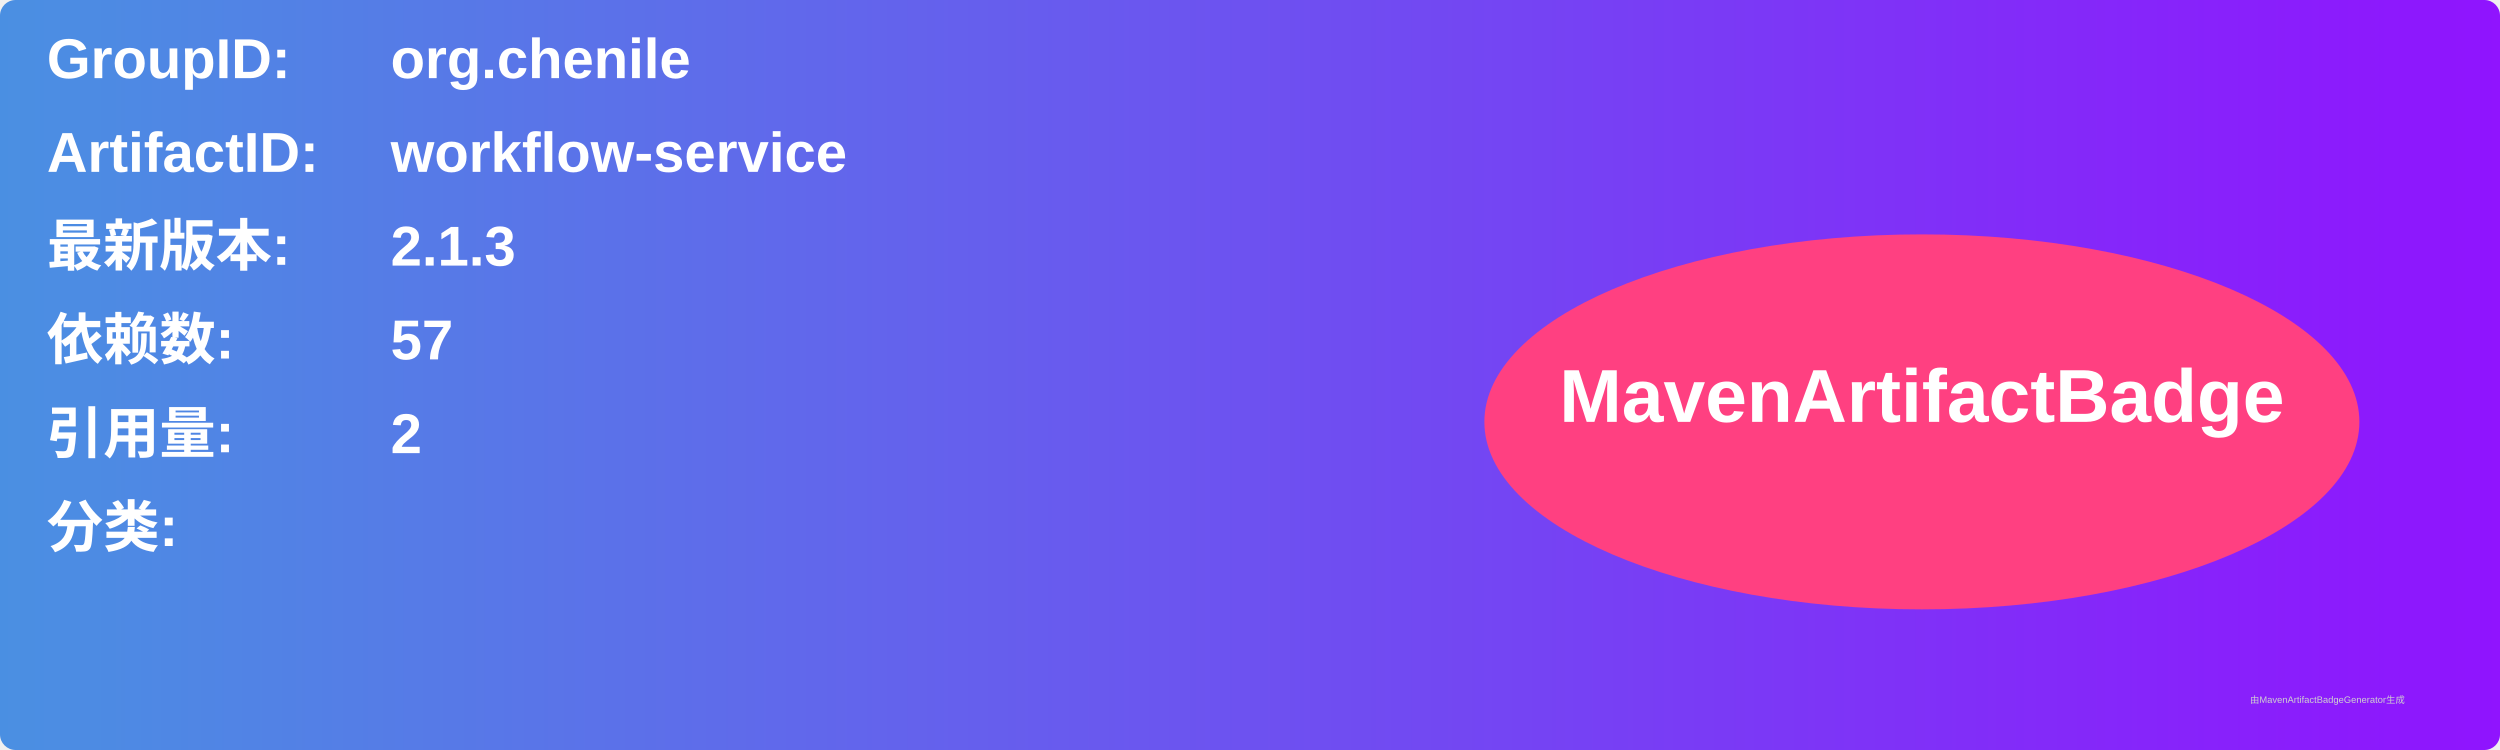
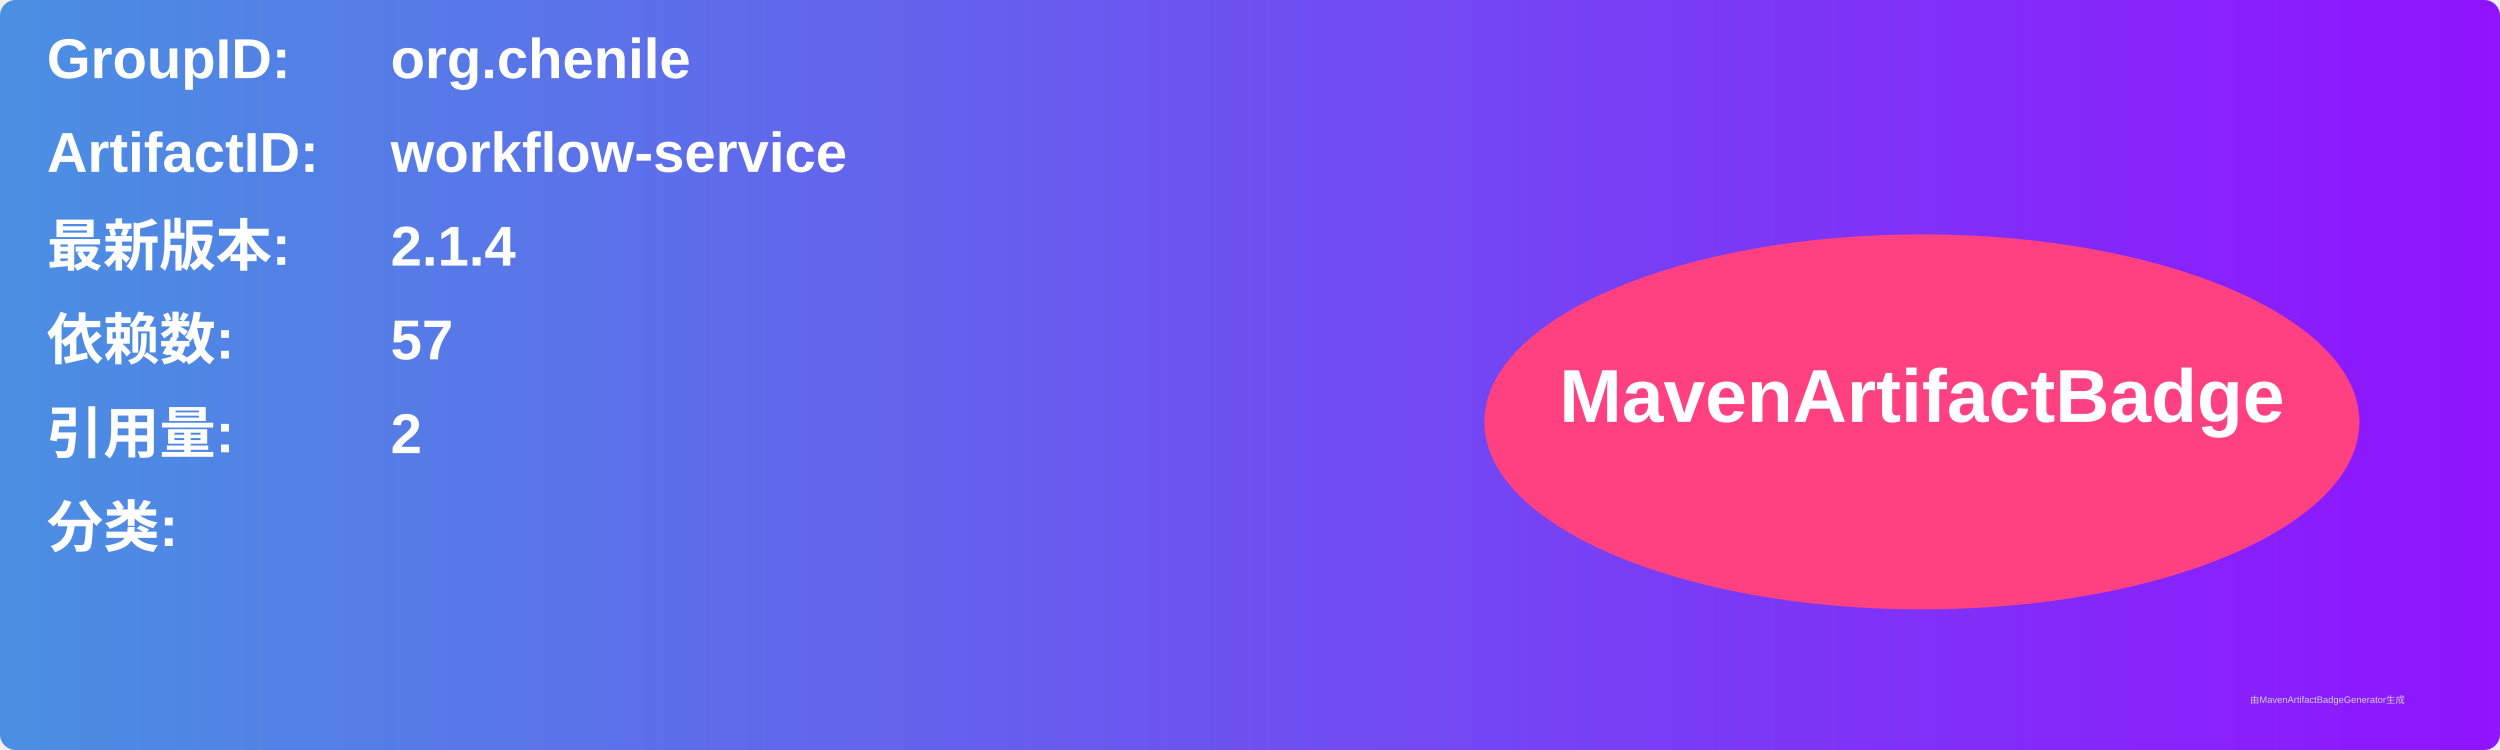
<svg xmlns="http://www.w3.org/2000/svg" width="800" height="240" viewBox="0 0 800 240">
  <linearGradient id="grad" x1="0%" y1="0%" x2="100%" y2="0%">
    <stop offset="0%" stop-color="#4a90e2" />
    <stop offset="100%" stop-color="#9013fe" />
  </linearGradient>
  <rect width="100%" height="100%" rx="5" ry="5" fill="url(#grad)" />
  <g transform="translate(15, 15)">
    <text x="0" y="10" font-family="Arial" font-size="18" fill="white" font-weight="bold" width="260">GroupID:</text>
    <text x="110" y="10" font-family="Arial" font-size="18" fill="white" font-weight="bold" width="460">org.chenile</text>
    <text x="0" y="40" font-family="Arial" font-size="18" fill="white" font-weight="bold" width="260">ArtifactID:</text>
    <text x="110" y="40" font-family="Arial" font-size="18" fill="white" font-weight="bold" width="460">workflow-service</text>
    <text x="0" y="70" font-family="Arial" font-size="18" fill="white" font-weight="bold">最新版本:</text>
    <text x="110" y="70" font-family="Arial" font-size="18" fill="white" font-weight="bold">
-       <tspan font-weight="bold">2.1.3</tspan>
+       <tspan font-weight="bold">2.1.4</tspan>
    </text>
    <text x="0" y="100" font-family="Arial" font-size="18" fill="white" font-weight="bold">依赖数: </text>
    <text x="110" y="100" font-family="Arial" font-size="18" fill="white">
      <tspan font-weight="bold">57</tspan>
    </text>
    <text x="0" y="130" font-family="Arial" font-size="18" fill="white" font-weight="bold">引用量: </text>
    <text x="110" y="130" font-family="Arial" font-size="18" fill="white">
      <tspan font-weight="bold">2</tspan>
    </text>
    <text x="0" y="160" font-family="Arial" font-size="18" fill="white" font-weight="bold">分类:</text>
    <text x="10" y="190" font-family="Arial" font-size="10" fill="white">
      <tspan font-weight="bold" />
    </text>
    <ellipse cx="600" cy="120" rx="140" ry="60" fill="#ff4081" />
    <text x="600" y="120" text-anchor="middle" font-family="Arial" font-size="24" fill="white" font-weight="bold">MavenArtifactBadge</text>
  </g>
  <text x="720" y="225" font-family="Arial" font-size="3" fill="#d0d0d0">由MavenArtifactBadgeGenerator生成</text>
</svg>
